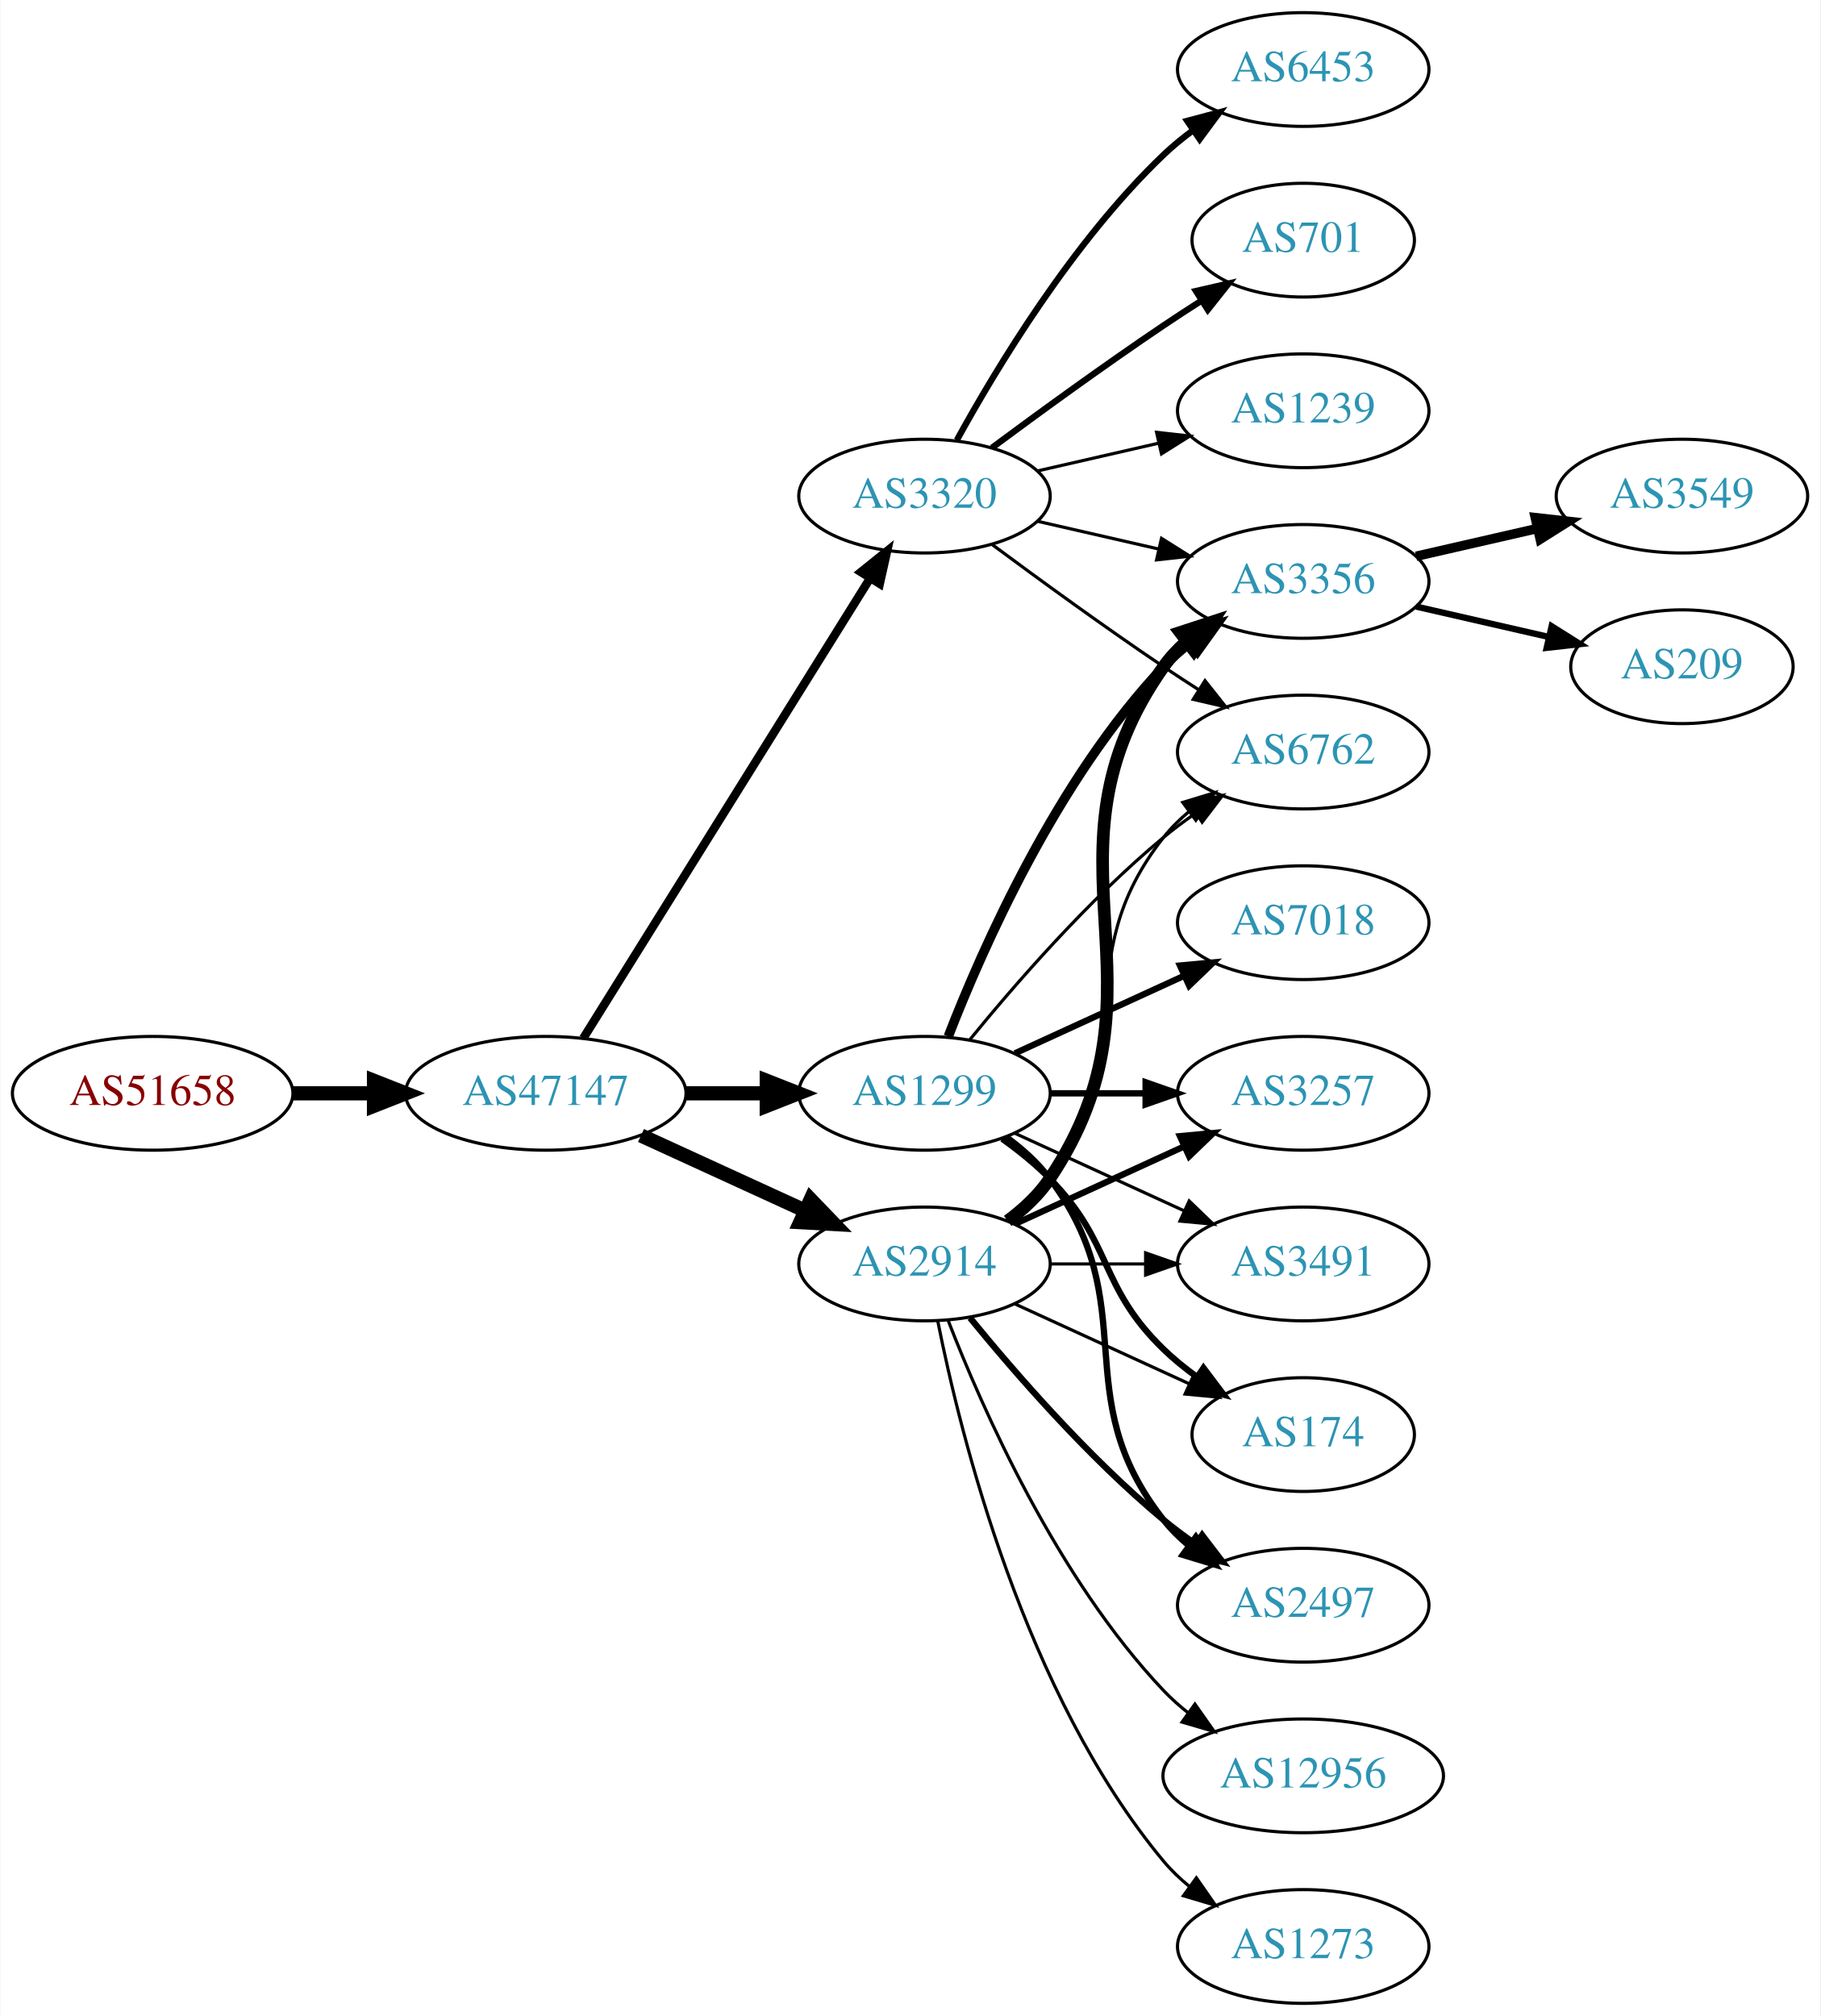
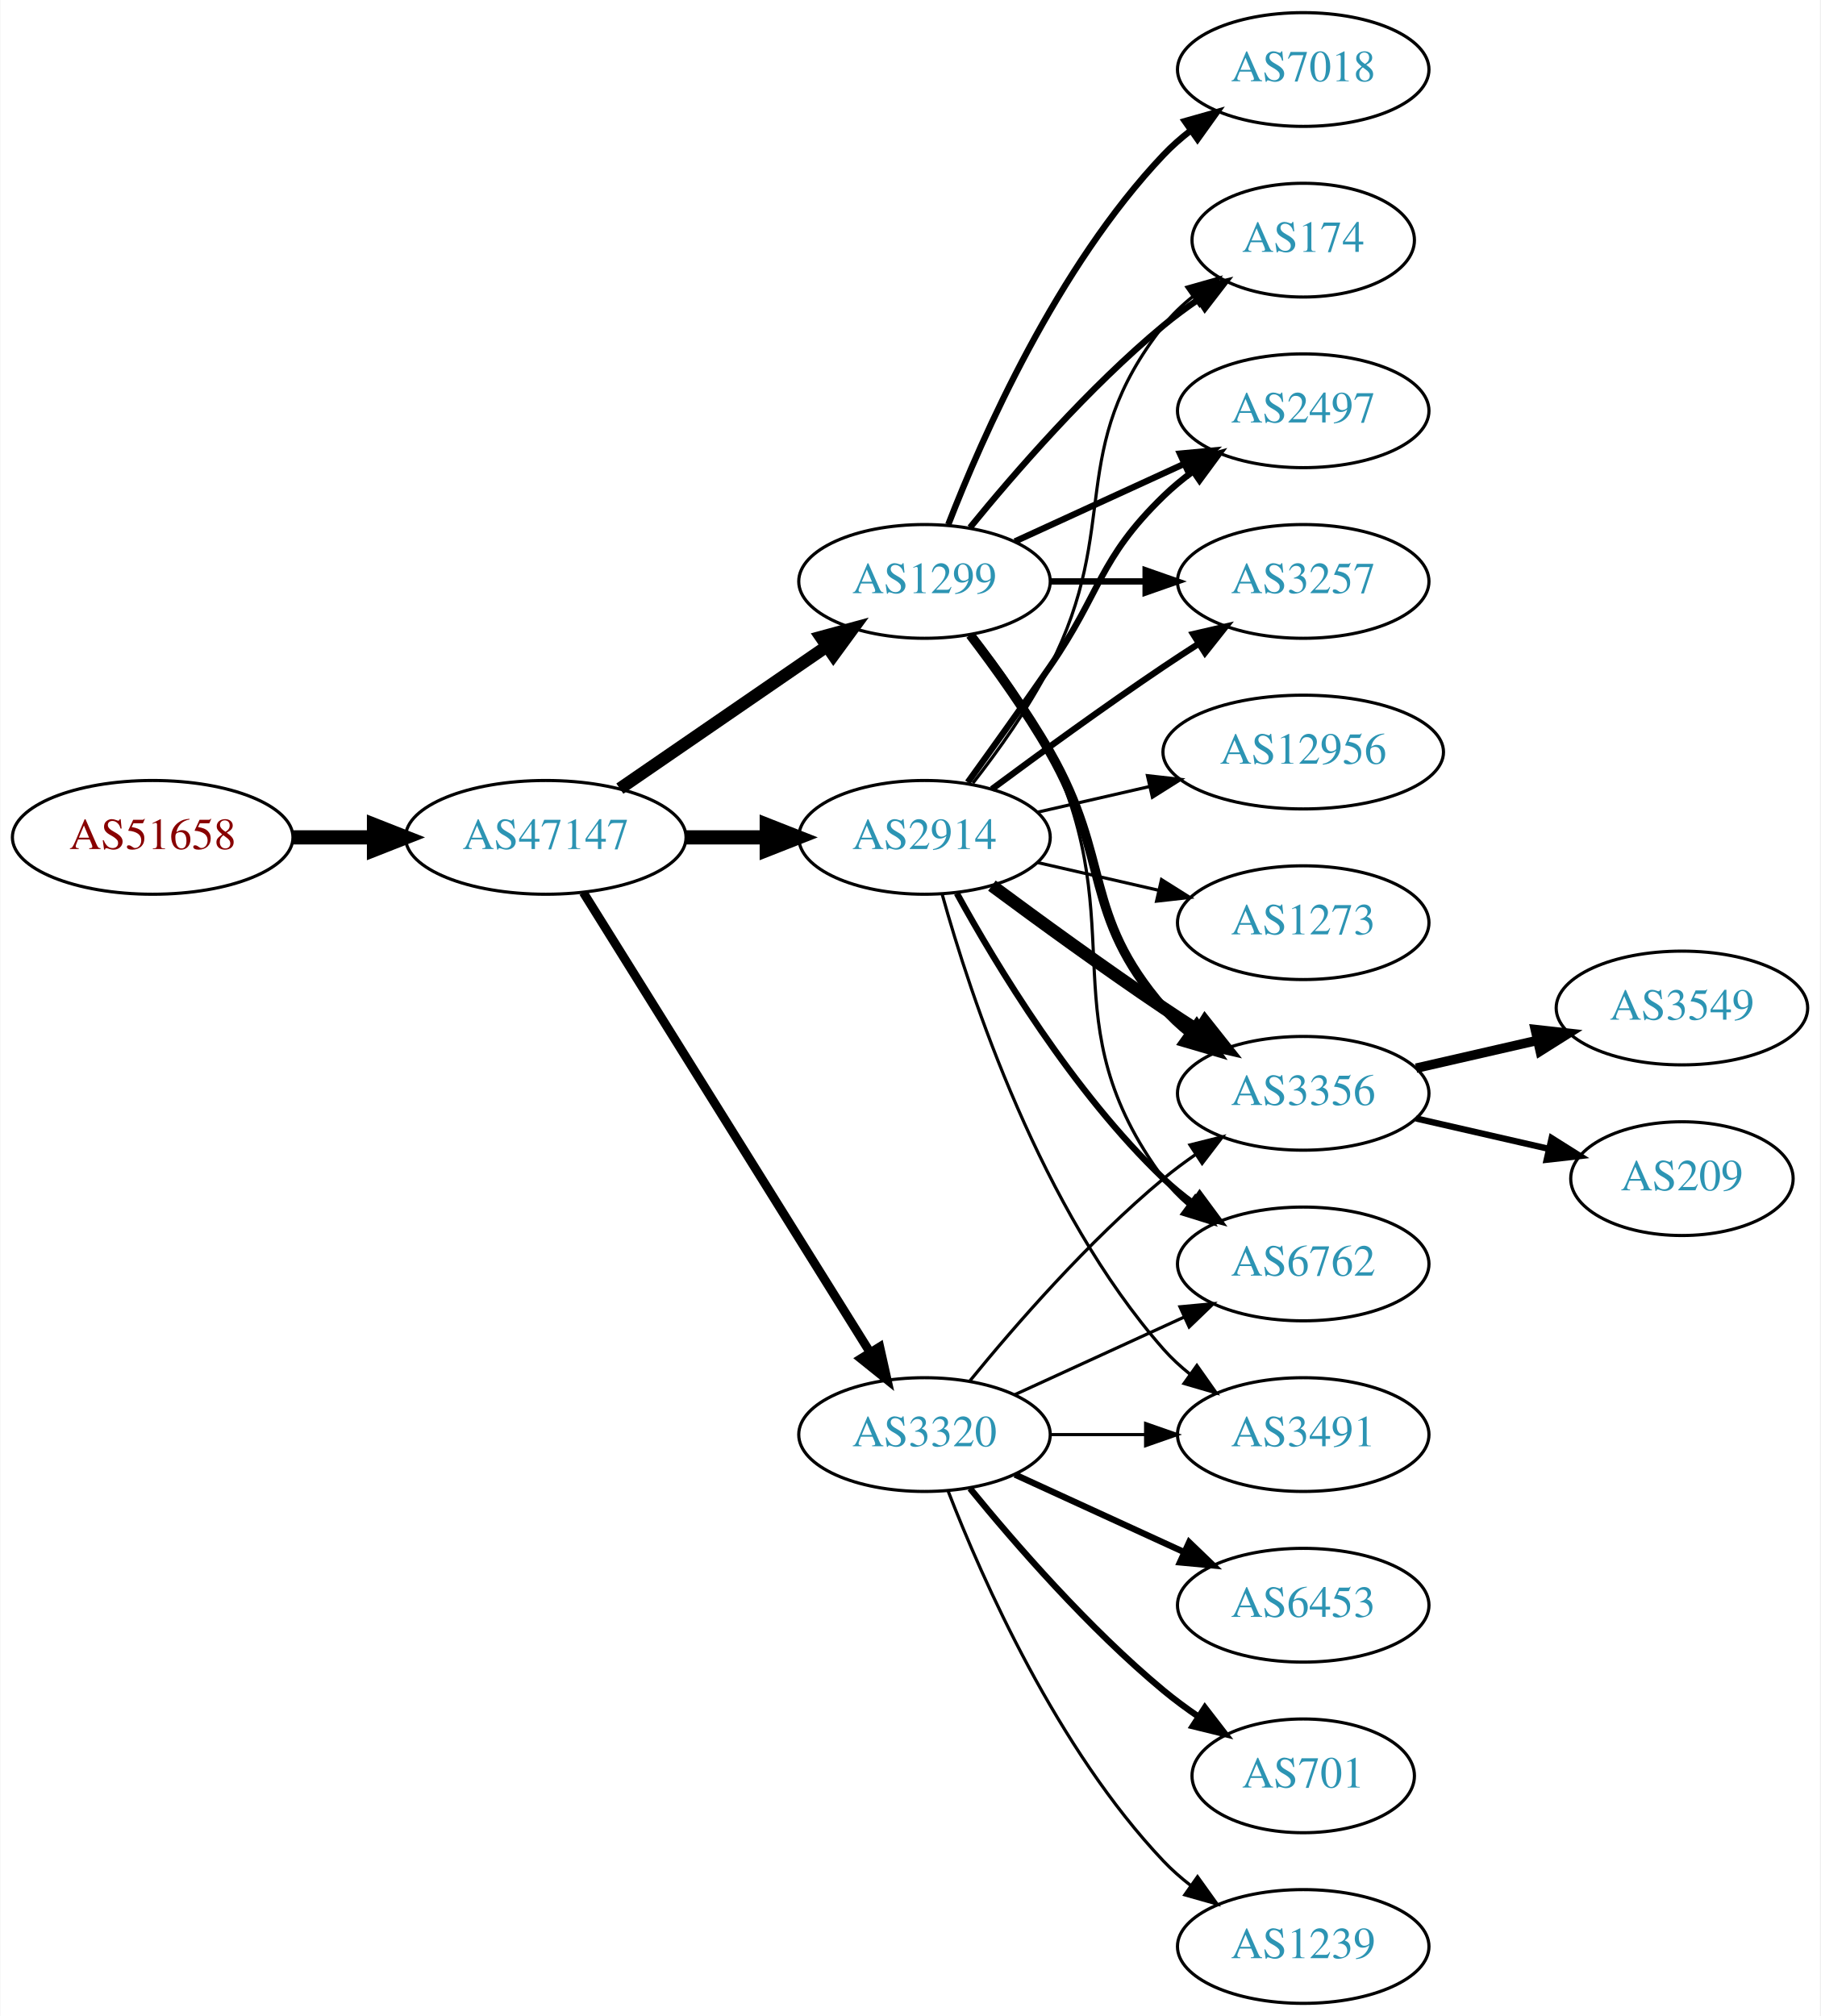
<svg xmlns="http://www.w3.org/2000/svg" xmlns:xlink="http://www.w3.org/1999/xlink" width="576pt" height="638pt" viewBox="0.00 0.00 575.76 638.00">
  <g id="graph0" class="graph" transform="scale(1 1) rotate(0) translate(4 634)">
    <polygon fill="white" stroke="none" points="-4,4 -4,-634 571.762,-634 571.762,4 -4,4" />
    <g id="node1" class="node">
      <g id="a_node1">
        <a xlink:href="/asn/51658" xlink:title="AS51658 ~ Patrick Janesch trading as Lucesem [AT]">
-           <ellipse fill="#ffffff" stroke="black" cx="44.196" cy="-288" rx="44.393" ry="18" />
-           <text text-anchor="middle" x="44.196" y="-284.3" font-family="Times,serif" font-size="14.00" fill="#880000">AS51658</text>
+           <ellipse fill="#ffffff" stroke="black" cx="44.196" cy="-369" rx="44.393" ry="18" />
+           <text text-anchor="middle" x="44.196" y="-365.3" font-family="Times,serif" font-size="14.00" fill="#880000">AS51658</text>
        </a>
      </g>
    </g>
    <g id="node2" class="node">
      <g id="a_node2">
        <a xlink:href="/asn/47147" xlink:title="AS47147 ~ ANEXIA Internetdienstleistungs GmbH [AT]">
-           <ellipse fill="#ffffff" stroke="black" cx="168.588" cy="-288" rx="44.393" ry="18" />
-           <text text-anchor="middle" x="168.588" y="-284.3" font-family="Times,serif" font-size="14.00" fill="#2c94b3">AS47147</text>
+           <ellipse fill="#ffffff" stroke="black" cx="168.588" cy="-369" rx="44.393" ry="18" />
+           <text text-anchor="middle" x="168.588" y="-365.3" font-family="Times,serif" font-size="14.00" fill="#2c94b3">AS47147</text>
        </a>
      </g>
    </g>
    <g id="edge1" class="edge">
-       <path fill="none" stroke="black" stroke-width="4.5" d="M88.692,-288C96.898,-288 105.569,-288 114.041,-288" />
-       <polygon fill="black" stroke="black" stroke-width="4.5" points="114.233,-291.938 124.233,-288 114.233,-284.063 114.233,-291.938" />
+       <path fill="none" stroke="black" stroke-width="4.5" d="M88.692,-369C96.898,-369 105.569,-369 114.041,-369" />
+       <polygon fill="black" stroke="black" stroke-width="4.5" points="114.233,-372.938 124.233,-369 114.233,-365.063 114.233,-372.938" />
    </g>
    <g id="node3" class="node">
      <g id="a_node3">
        <a xlink:href="/asn/1299" xlink:title="AS1299 ~ Telia Carrier [EU]">
-           <ellipse fill="#ffffff" stroke="black" cx="288.431" cy="-288" rx="39.794" ry="18" />
-           <text text-anchor="middle" x="288.431" y="-284.3" font-family="Times,serif" font-size="14.00" fill="#2c94b3">AS1299</text>
+           <ellipse fill="#ffffff" stroke="black" cx="288.431" cy="-450" rx="39.794" ry="18" />
+           <text text-anchor="middle" x="288.431" y="-446.3" font-family="Times,serif" font-size="14.00" fill="#2c94b3">AS1299</text>
        </a>
      </g>
    </g>
    <g id="edge2" class="edge">
-       <path fill="none" stroke="black" stroke-width="4.5" d="M212.799,-288C221.112,-288 229.875,-288 238.357,-288" />
-       <polygon fill="black" stroke="black" stroke-width="4.5" points="238.516,-291.938 248.516,-288 238.516,-284.063 238.516,-291.938" />
+       <path fill="none" stroke="black" stroke-width="3.938" d="M192.031,-384.426C210.612,-397.198 237.173,-415.455 257.553,-429.463" />
+       <polygon fill="black" stroke="black" stroke-width="3.938" points="255.643,-432.398 265.867,-435.178 259.609,-426.629 255.643,-432.398" />
    </g>
    <g id="node4" class="node">
      <g id="a_node4">
        <a xlink:href="/asn/2914" xlink:title="AS2914 ~ NTT America, Inc. [US]">
-           <ellipse fill="#ffffff" stroke="black" cx="288.431" cy="-234" rx="39.794" ry="18" />
-           <text text-anchor="middle" x="288.431" y="-230.3" font-family="Times,serif" font-size="14.00" fill="#2c94b3">AS2914</text>
+           <ellipse fill="#ffffff" stroke="black" cx="288.431" cy="-369" rx="39.794" ry="18" />
+           <text text-anchor="middle" x="288.431" y="-365.3" font-family="Times,serif" font-size="14.00" fill="#2c94b3">AS2914</text>
        </a>
      </g>
    </g>
    <g id="edge3" class="edge">
-       <path fill="none" stroke="black" stroke-width="4.5" d="M198.718,-274.652C214.329,-267.498 233.727,-258.609 250.399,-250.97" />
-       <polygon fill="black" stroke="black" stroke-width="4.5" points="252.4,-254.384 259.851,-246.638 249.119,-247.225 252.4,-254.384" />
+       <path fill="none" stroke="black" stroke-width="4.5" d="M212.799,-369C221.112,-369 229.875,-369 238.357,-369" />
+       <polygon fill="black" stroke="black" stroke-width="4.5" points="238.516,-372.938 248.516,-369 238.516,-365.063 238.516,-372.938" />
    </g>
    <g id="node5" class="node">
      <g id="a_node5">
        <a xlink:href="/asn/3320" xlink:title="AS3320 ~ DTAG [DE]">
-           <ellipse fill="#ffffff" stroke="black" cx="288.431" cy="-477" rx="39.794" ry="18" />
-           <text text-anchor="middle" x="288.431" y="-473.3" font-family="Times,serif" font-size="14.00" fill="#2c94b3">AS3320</text>
+           <ellipse fill="#ffffff" stroke="black" cx="288.431" cy="-180" rx="39.794" ry="18" />
+           <text text-anchor="middle" x="288.431" y="-176.3" font-family="Times,serif" font-size="14.00" fill="#2c94b3">AS3320</text>
        </a>
      </g>
    </g>
    <g id="edge4" class="edge">
-       <path fill="none" stroke="black" stroke-width="2.7" d="M180.463,-305.442C201.247,-338.775 246.707,-411.686 271.136,-450.866" />
-       <polygon fill="black" stroke="black" stroke-width="2.7" points="268.321,-452.966 276.582,-459.6 274.261,-449.263 268.321,-452.966" />
+       <path fill="none" stroke="black" stroke-width="2.812" d="M180.463,-351.558C201.247,-318.225 246.707,-245.314 271.136,-206.134" />
+       <polygon fill="black" stroke="black" stroke-width="2.812" points="274.261,-207.737 276.582,-197.4 268.321,-204.034 274.261,-207.737" />
    </g>
    <g id="node6" class="node">
      <g id="a_node6">
        <a xlink:href="/asn/3356" xlink:title="AS3356 ~ Level 3 Parent, LLC [US]">
-           <ellipse fill="#ffffff" stroke="black" cx="408.273" cy="-450" rx="39.794" ry="18" />
-           <text text-anchor="middle" x="408.273" y="-446.3" font-family="Times,serif" font-size="14.00" fill="#2c94b3">AS3356</text>
-         </a>
-       </g>
-     </g>
-     <g id="edge5" class="edge">
-       <path fill="none" stroke="black" stroke-width="3" d="M295.954,-305.994C306.704,-333.728 330.362,-387.429 364.077,-423 366.663,-425.728 369.581,-428.294 372.649,-430.677" />
-       <polygon fill="black" stroke="black" stroke-width="3" points="370.803,-433.658 380.997,-436.543 374.827,-427.93 370.803,-433.658" />
-     </g>
-     <g id="node7" class="node">
-       <g id="a_node7">
-         <a xlink:href="/asn/6762" xlink:title="AS6762 ~ TELECOM ITALIA SPARKLE S.p.A. [IT]">
-           <ellipse fill="#ffffff" stroke="black" cx="408.273" cy="-396" rx="39.794" ry="18" />
-           <text text-anchor="middle" x="408.273" y="-392.3" font-family="Times,serif" font-size="14.00" fill="#2c94b3">AS6762</text>
-         </a>
-       </g>
-     </g>
-     <g id="edge6" class="edge">
-       <path fill="none" stroke="black" d="M302.85,-305.065C316.964,-322.375 340.379,-349.345 364.077,-369 367.294,-371.668 370.794,-374.27 374.365,-376.741" />
-       <polygon fill="black" stroke="black" points="372.442,-379.666 382.721,-382.236 376.288,-373.817 372.442,-379.666" />
+           <ellipse fill="#ffffff" stroke="black" cx="408.273" cy="-288" rx="39.794" ry="18" />
+           <text text-anchor="middle" x="408.273" y="-284.3" font-family="Times,serif" font-size="14.00" fill="#2c94b3">AS3356</text>
+         </a>
+       </g>
+     </g>
+     <g id="edge15" class="edge">
+       <path fill="none" stroke="black" stroke-width="3" d="M302.892,-433.087C310.785,-422.73 320.634,-409.008 328.077,-396 347.642,-361.806 338.243,-344.742 364.077,-315 366.542,-312.162 369.379,-309.523 372.397,-307.094" />
+       <polygon fill="black" stroke="black" stroke-width="3" points="374.583,-309.833 380.675,-301.164 370.507,-304.142 374.583,-309.833" />
    </g>
    <g id="node8" class="node">
      <g id="a_node8">
        <a xlink:href="/asn/174" xlink:title="AS174 ~ Cogent Communications [US]">
-           <ellipse fill="#ffffff" stroke="black" cx="408.273" cy="-180" rx="35.194" ry="18" />
-           <text text-anchor="middle" x="408.273" y="-176.3" font-family="Times,serif" font-size="14.00" fill="#2c94b3">AS174</text>
-         </a>
-       </g>
-     </g>
-     <g id="edge7" class="edge">
-       <path fill="none" stroke="black" stroke-width="2" d="M313.025,-273.611C318.281,-269.852 323.613,-265.563 328.077,-261 348.25,-240.383 343.384,-227.094 364.077,-207 367.305,-203.866 370.956,-200.911 374.734,-198.188" />
-       <polygon fill="black" stroke="black" stroke-width="2" points="376.713,-201.075 383.094,-192.617 372.832,-195.25 376.713,-201.075" />
+           <ellipse fill="#ffffff" stroke="black" cx="408.273" cy="-558" rx="35.194" ry="18" />
+           <text text-anchor="middle" x="408.273" y="-554.3" font-family="Times,serif" font-size="14.00" fill="#2c94b3">AS174</text>
+         </a>
+       </g>
+     </g>
+     <g id="edge19" class="edge">
+       <path fill="none" stroke="black" stroke-width="2" d="M302.85,-467.065C316.964,-484.375 340.379,-511.345 364.077,-531 367.54,-533.872 371.333,-536.669 375.187,-539.308" />
+       <polygon fill="black" stroke="black" stroke-width="2" points="373.33,-542.275 383.62,-544.797 377.149,-536.408 373.33,-542.275" />
    </g>
    <g id="node9" class="node">
      <g id="a_node9">
        <a xlink:href="/asn/2497" xlink:title="AS2497 ~ Internet Initiative Japan Inc. [JP]">
-           <ellipse fill="#ffffff" stroke="black" cx="408.273" cy="-126" rx="39.794" ry="18" />
-           <text text-anchor="middle" x="408.273" y="-122.3" font-family="Times,serif" font-size="14.00" fill="#2c94b3">AS2497</text>
-         </a>
-       </g>
-     </g>
-     <g id="edge8" class="edge">
-       <path fill="none" stroke="black" stroke-width="2" d="M314.362,-274.118C319.438,-270.389 324.356,-265.984 328.077,-261 358.349,-220.458 332.779,-192.754 364.077,-153 366.402,-150.047 369.146,-147.33 372.105,-144.853" />
-       <polygon fill="black" stroke="black" stroke-width="2" points="374.298,-147.585 380.302,-138.855 370.165,-141.936 374.298,-147.585" />
+           <ellipse fill="#ffffff" stroke="black" cx="408.273" cy="-504" rx="39.794" ry="18" />
+           <text text-anchor="middle" x="408.273" y="-500.3" font-family="Times,serif" font-size="14.00" fill="#2c94b3">AS2497</text>
+         </a>
+       </g>
+     </g>
+     <g id="edge20" class="edge">
+       <path fill="none" stroke="black" stroke-width="2" d="M317.06,-462.661C333.017,-469.973 353.287,-479.261 370.57,-487.181" />
+       <polygon fill="black" stroke="black" stroke-width="2" points="369.269,-490.435 379.818,-491.419 372.185,-484.071 369.269,-490.435" />
    </g>
    <g id="node10" class="node">
      <g id="a_node10">
-         <a xlink:href="/asn/7018" xlink:title="AS7018 ~ AT&amp;T Services, Inc. [US]">
-           <ellipse fill="#ffffff" stroke="black" cx="408.273" cy="-342" rx="39.794" ry="18" />
-           <text text-anchor="middle" x="408.273" y="-338.3" font-family="Times,serif" font-size="14.00" fill="#2c94b3">AS7018</text>
-         </a>
-       </g>
-     </g>
-     <g id="edge9" class="edge">
-       <path fill="none" stroke="black" stroke-width="2" d="M317.06,-300.661C333.017,-307.973 353.287,-317.261 370.57,-325.181" />
-       <polygon fill="black" stroke="black" stroke-width="2" points="369.269,-328.435 379.818,-329.419 372.185,-322.071 369.269,-328.435" />
+         <a xlink:href="/asn/6762" xlink:title="AS6762 ~ TELECOM ITALIA SPARKLE S.p.A. [IT]">
+           <ellipse fill="#ffffff" stroke="black" cx="408.273" cy="-234" rx="39.794" ry="18" />
+           <text text-anchor="middle" x="408.273" y="-230.3" font-family="Times,serif" font-size="14.00" fill="#2c94b3">AS6762</text>
+         </a>
+       </g>
+     </g>
+     <g id="edge16" class="edge">
+       <path fill="none" stroke="black" d="M304.031,-433.009C312.118,-422.845 321.78,-409.345 328.077,-396 354.576,-339.841 327.174,-310.941 364.077,-261 366.311,-257.977 368.994,-255.214 371.914,-252.707" />
+       <polygon fill="black" stroke="black" points="374.109,-255.437 380.058,-246.669 369.94,-249.814 374.109,-255.437" />
    </g>
    <g id="node11" class="node">
      <g id="a_node11">
        <a xlink:href="/asn/3257" xlink:title="AS3257 ~ GTT [DE]">
-           <ellipse fill="#ffffff" stroke="black" cx="408.273" cy="-288" rx="39.794" ry="18" />
-           <text text-anchor="middle" x="408.273" y="-284.3" font-family="Times,serif" font-size="14.00" fill="#2c94b3">AS3257</text>
-         </a>
-       </g>
+           <ellipse fill="#ffffff" stroke="black" cx="408.273" cy="-450" rx="39.794" ry="18" />
+           <text text-anchor="middle" x="408.273" y="-446.3" font-family="Times,serif" font-size="14.00" fill="#2c94b3">AS3257</text>
+         </a>
+       </g>
+     </g>
+     <g id="edge17" class="edge">
+       <path fill="none" stroke="black" stroke-width="2" d="M328.343,-450C337.897,-450 348.246,-450 358.209,-450" />
+       <polygon fill="black" stroke="black" stroke-width="2" points="358.402,-453.5 368.402,-450 358.402,-446.5 358.402,-453.5" />
+     </g>
+     <g id="node16" class="node">
+       <g id="a_node16">
+         <a xlink:href="/asn/7018" xlink:title="AS7018 ~ AT&amp;T Services, Inc. [US]">
+           <ellipse fill="#ffffff" stroke="black" cx="408.273" cy="-612" rx="39.794" ry="18" />
+           <text text-anchor="middle" x="408.273" y="-608.3" font-family="Times,serif" font-size="14.00" fill="#2c94b3">AS7018</text>
+         </a>
+       </g>
+     </g>
+     <g id="edge18" class="edge">
+       <path fill="none" stroke="black" stroke-width="2" d="M295.954,-467.994C306.704,-495.728 330.362,-549.429 364.077,-585 366.663,-587.728 369.581,-590.294 372.649,-592.677" />
+       <polygon fill="black" stroke="black" stroke-width="2" points="370.803,-595.658 380.997,-598.543 374.827,-589.93 370.803,-595.658" />
+     </g>
+     <g id="edge5" class="edge">
+       <path fill="none" stroke="black" stroke-width="4" d="M309.761,-353.723C324.623,-342.696 345.368,-327.593 364.077,-315 367.626,-312.611 371.377,-310.161 375.125,-307.758" />
+       <polygon fill="black" stroke="black" stroke-width="4" points="377.193,-310.591 383.774,-302.288 373.451,-304.675 377.193,-310.591" />
+     </g>
+     <g id="node7" class="node">
+       <g id="a_node7">
+         <a xlink:href="/asn/3491" xlink:title="AS3491 ~ PCCW Global, Inc. [US]">
+           <ellipse fill="#ffffff" stroke="black" cx="408.273" cy="-180" rx="39.794" ry="18" />
+           <text text-anchor="middle" x="408.273" y="-176.3" font-family="Times,serif" font-size="14.00" fill="#2c94b3">AS3491</text>
+         </a>
+       </g>
+     </g>
+     <g id="edge6" class="edge">
+       <path fill="none" stroke="black" d="M294.004,-351.054C302.909,-319.005 325.194,-251.158 364.077,-207 366.561,-204.179 369.411,-201.551 372.437,-199.129" />
+       <polygon fill="black" stroke="black" points="374.622,-201.869 380.726,-193.209 370.554,-196.172 374.622,-201.869" />
+     </g>
+     <g id="edge7" class="edge">
+       <path fill="none" stroke="black" d="M303.727,-386.14C311.713,-396.353 321.375,-409.853 328.077,-423 351.058,-468.077 332.779,-491.246 364.077,-531 366.724,-534.361 369.912,-537.417 373.344,-540.161" />
+       <polygon fill="black" stroke="black" points="371.457,-543.113 381.651,-546 375.482,-537.386 371.457,-543.113" />
+     </g>
+     <g id="edge8" class="edge">
+       <path fill="none" stroke="black" stroke-width="2" d="M302.11,-386.406C309.725,-396.937 319.558,-410.67 328.077,-423 344.473,-446.731 343.384,-456.906 364.077,-477 366.922,-479.763 370.096,-482.386 373.396,-484.834" />
+       <polygon fill="black" stroke="black" stroke-width="2" points="371.513,-487.786 381.744,-490.538 375.462,-482.006 371.513,-487.786" />
+     </g>
+     <g id="edge9" class="edge">
+       <path fill="none" stroke="black" stroke-width="2" d="M298.672,-351.287C311.218,-328.439 335.394,-288.389 364.077,-261 366.946,-258.261 370.134,-255.653 373.443,-253.215" />
+       <polygon fill="black" stroke="black" stroke-width="2" points="375.507,-256.044 381.803,-247.523 371.567,-250.258 375.507,-256.044" />
    </g>
    <g id="edge10" class="edge">
-       <path fill="none" stroke="black" stroke-width="2" d="M328.343,-288C337.897,-288 348.246,-288 358.209,-288" />
-       <polygon fill="black" stroke="black" stroke-width="2" points="358.402,-291.5 368.402,-288 358.402,-284.5 358.402,-291.5" />
+       <path fill="none" stroke="black" stroke-width="2" d="M309.761,-384.277C324.623,-395.304 345.368,-410.407 364.077,-423 367.626,-425.389 371.377,-427.839 375.125,-430.242" />
+       <polygon fill="black" stroke="black" stroke-width="2" points="373.451,-433.325 383.774,-435.712 377.193,-427.409 373.451,-433.325" />
    </g>
    <g id="node12" class="node">
      <g id="a_node12">
-         <a xlink:href="/asn/3491" xlink:title="AS3491 ~ PCCW Global, Inc. [US]">
-           <ellipse fill="#ffffff" stroke="black" cx="408.273" cy="-234" rx="39.794" ry="18" />
-           <text text-anchor="middle" x="408.273" y="-230.3" font-family="Times,serif" font-size="14.00" fill="#2c94b3">AS3491</text>
+         <a xlink:href="/asn/12956" xlink:title="AS12956 ~ TELXIUS [ES]">
+           <ellipse fill="#ffffff" stroke="black" cx="408.273" cy="-396" rx="44.393" ry="18" />
+           <text text-anchor="middle" x="408.273" y="-392.3" font-family="Times,serif" font-size="14.00" fill="#2c94b3">AS12956</text>
        </a>
      </g>
    </g>
    <g id="edge11" class="edge">
-       <path fill="none" stroke="black" d="M317.06,-275.339C333.017,-268.027 353.287,-258.739 370.57,-250.819" />
-       <polygon fill="black" stroke="black" points="372.185,-253.929 379.818,-246.581 369.269,-247.565 372.185,-253.929" />
-     </g>
-     <g id="edge13" class="edge">
-       <path fill="none" stroke="black" stroke-width="4" d="M314.75,-247.607C319.806,-251.351 324.617,-255.831 328.077,-261 369.102,-322.294 321.498,-362.775 364.077,-423 366.068,-425.816 368.455,-428.401 371.071,-430.76" />
-       <polygon fill="black" stroke="black" stroke-width="4" points="369.371,-433.865 379.44,-437.162 373.624,-428.306 369.371,-433.865" />
-     </g>
-     <g id="edge15" class="edge">
-       <path fill="none" stroke="black" d="M314.362,-247.882C319.438,-251.611 324.356,-256.016 328.077,-261 358.349,-301.542 332.779,-329.246 364.077,-369 366.402,-371.953 369.146,-374.67 372.105,-377.147" />
-       <polygon fill="black" stroke="black" points="370.165,-380.064 380.302,-383.145 374.298,-374.415 370.165,-380.064" />
-     </g>
-     <g id="edge12" class="edge">
-       <path fill="none" stroke="black" d="M317.06,-221.339C333.476,-213.817 354.457,-204.202 372.054,-196.139" />
-       <polygon fill="black" stroke="black" points="373.799,-199.189 381.432,-191.842 370.883,-192.826 373.799,-199.189" />
-     </g>
-     <g id="edge14" class="edge">
-       <path fill="none" stroke="black" stroke-width="2" d="M302.85,-216.935C316.964,-199.625 340.379,-172.655 364.077,-153 367.294,-150.332 370.794,-147.73 374.365,-145.259" />
-       <polygon fill="black" stroke="black" stroke-width="2" points="376.288,-148.183 382.721,-139.764 372.442,-142.334 376.288,-148.183" />
-     </g>
-     <g id="edge17" class="edge">
-       <path fill="none" stroke="black" stroke-width="2" d="M317.06,-246.661C333.017,-253.973 353.287,-263.261 370.57,-271.181" />
-       <polygon fill="black" stroke="black" stroke-width="2" points="369.269,-274.435 379.818,-275.419 372.185,-268.071 369.269,-274.435" />
-     </g>
-     <g id="edge16" class="edge">
-       <path fill="none" stroke="black" d="M328.343,-234C337.897,-234 348.246,-234 358.209,-234" />
-       <polygon fill="black" stroke="black" points="358.402,-237.5 368.402,-234 358.402,-230.5 358.402,-237.5" />
+       <path fill="none" stroke="black" d="M324.15,-376.955C335.289,-379.507 347.824,-382.379 359.717,-385.104" />
+       <polygon fill="black" stroke="black" points="358.982,-388.526 369.511,-387.348 360.545,-381.703 358.982,-388.526" />
    </g>
    <g id="node13" class="node">
      <g id="a_node13">
-         <a xlink:href="/asn/12956" xlink:title="AS12956 ~ TELXIUS [ES]">
-           <ellipse fill="#ffffff" stroke="black" cx="408.273" cy="-72" rx="44.393" ry="18" />
-           <text text-anchor="middle" x="408.273" y="-68.3" font-family="Times,serif" font-size="14.00" fill="#2c94b3">AS12956</text>
-         </a>
-       </g>
-     </g>
-     <g id="edge18" class="edge">
-       <path fill="none" stroke="black" d="M295.954,-216.006C306.704,-188.272 330.362,-134.571 364.077,-99 366.461,-96.485 369.128,-94.107 371.934,-91.883" />
-       <polygon fill="black" stroke="black" points="374.003,-94.707 380.096,-86.039 369.928,-89.015 374.003,-94.707" />
+         <a xlink:href="/asn/1273" xlink:title="AS1273 ~ Vodafone Group PLC [EU]">
+           <ellipse fill="#ffffff" stroke="black" cx="408.273" cy="-342" rx="39.794" ry="18" />
+           <text text-anchor="middle" x="408.273" y="-338.3" font-family="Times,serif" font-size="14.00" fill="#2c94b3">AS1273</text>
+         </a>
+       </g>
+     </g>
+     <g id="edge12" class="edge">
+       <path fill="none" stroke="black" d="M324.15,-361.045C336.15,-358.296 349.771,-355.175 362.463,-352.267" />
+       <polygon fill="black" stroke="black" points="363.429,-355.636 372.395,-349.991 361.866,-348.813 363.429,-355.636" />
+     </g>
+     <g id="edge25" class="edge">
+       <path fill="none" stroke="black" d="M302.85,-197.065C316.964,-214.375 340.379,-241.345 364.077,-261 367.294,-263.668 370.794,-266.27 374.365,-268.741" />
+       <polygon fill="black" stroke="black" points="372.442,-271.666 382.721,-274.236 376.288,-265.817 372.442,-271.666" />
+     </g>
+     <g id="edge26" class="edge">
+       <path fill="none" stroke="black" d="M328.343,-180C337.897,-180 348.246,-180 358.209,-180" />
+       <polygon fill="black" stroke="black" points="358.402,-183.5 368.402,-180 358.402,-176.5 358.402,-183.5" />
+     </g>
+     <g id="edge22" class="edge">
+       <path fill="none" stroke="black" d="M317.06,-192.661C333.017,-199.973 353.287,-209.261 370.57,-217.181" />
+       <polygon fill="black" stroke="black" points="369.269,-220.435 379.818,-221.419 372.185,-214.071 369.269,-220.435" />
+     </g>
+     <g id="node17" class="node">
+       <g id="a_node17">
+         <a xlink:href="/asn/6453" xlink:title="AS6453 ~ TATA COMMUNICATIONS (AMERICA) INC [US]">
+           <ellipse fill="#ffffff" stroke="black" cx="408.273" cy="-126" rx="39.794" ry="18" />
+           <text text-anchor="middle" x="408.273" y="-122.3" font-family="Times,serif" font-size="14.00" fill="#2c94b3">AS6453</text>
+         </a>
+       </g>
+     </g>
+     <g id="edge21" class="edge">
+       <path fill="none" stroke="black" stroke-width="2" d="M317.06,-167.339C333.017,-160.027 353.287,-150.739 370.57,-142.819" />
+       <polygon fill="black" stroke="black" stroke-width="2" points="372.185,-145.929 379.818,-138.581 369.269,-139.565 372.185,-145.929" />
+     </g>
+     <g id="node18" class="node">
+       <g id="a_node18">
+         <a xlink:href="/asn/701" xlink:title="AS701 ~ UUNET [US]">
+           <ellipse fill="#ffffff" stroke="black" cx="408.273" cy="-72" rx="35.194" ry="18" />
+           <text text-anchor="middle" x="408.273" y="-68.3" font-family="Times,serif" font-size="14.00" fill="#2c94b3">AS701</text>
+         </a>
+       </g>
+     </g>
+     <g id="edge23" class="edge">
+       <path fill="none" stroke="black" stroke-width="2" d="M302.85,-162.935C316.964,-145.625 340.379,-118.655 364.077,-99 367.54,-96.128 371.333,-93.331 375.187,-90.692" />
+       <polygon fill="black" stroke="black" stroke-width="2" points="377.149,-93.592 383.62,-85.203 373.33,-87.725 377.149,-93.592" />
+     </g>
+     <g id="node19" class="node">
+       <g id="a_node19">
+         <a xlink:href="/asn/1239" xlink:title="AS1239 ~ Sprint [US]">
+           <ellipse fill="#ffffff" stroke="black" cx="408.273" cy="-18" rx="39.794" ry="18" />
+           <text text-anchor="middle" x="408.273" y="-14.3" font-family="Times,serif" font-size="14.00" fill="#2c94b3">AS1239</text>
+         </a>
+       </g>
+     </g>
+     <g id="edge24" class="edge">
+       <path fill="none" stroke="black" d="M295.954,-162.006C306.704,-134.272 330.362,-80.571 364.077,-45 366.663,-42.272 369.581,-39.706 372.649,-37.323" />
+       <polygon fill="black" stroke="black" points="374.827,-40.069 380.997,-31.457 370.803,-34.342 374.827,-40.069" />
    </g>
    <g id="node14" class="node">
      <g id="a_node14">
-         <a xlink:href="/asn/1273" xlink:title="AS1273 ~ Vodafone Group PLC [EU]">
-           <ellipse fill="#ffffff" stroke="black" cx="408.273" cy="-18" rx="39.794" ry="18" />
-           <text text-anchor="middle" x="408.273" y="-14.3" font-family="Times,serif" font-size="14.00" fill="#2c94b3">AS1273</text>
-         </a>
-       </g>
-     </g>
-     <g id="edge19" class="edge">
-       <path fill="none" stroke="black" d="M292.629,-215.927C299.793,-179.859 320.067,-97.875 364.077,-45 366.482,-42.111 369.278,-39.437 372.271,-36.987" />
-       <polygon fill="black" stroke="black" points="374.461,-39.722 380.514,-31.027 370.359,-34.05 374.461,-39.722" />
-     </g>
-     <g id="edge24" class="edge">
-       <path fill="none" stroke="black" d="M324.15,-469.045C336.15,-466.296 349.771,-463.175 362.463,-460.267" />
-       <polygon fill="black" stroke="black" points="363.429,-463.636 372.395,-457.991 361.866,-456.813 363.429,-463.636" />
-     </g>
-     <g id="edge23" class="edge">
-       <path fill="none" stroke="black" d="M309.761,-461.723C324.623,-450.696 345.368,-435.593 364.077,-423 367.626,-420.611 371.377,-418.161 375.125,-415.758" />
-       <polygon fill="black" stroke="black" points="377.193,-418.591 383.774,-410.288 373.451,-412.675 377.193,-418.591" />
+         <a xlink:href="/asn/3549" xlink:title="AS3549 ~ Level 3 Parent, LLC [US]">
+           <ellipse fill="#ffffff" stroke="black" cx="528.116" cy="-315" rx="39.794" ry="18" />
+           <text text-anchor="middle" x="528.116" y="-311.3" font-family="Times,serif" font-size="14.00" fill="#2c94b3">AS3549</text>
+         </a>
+       </g>
+     </g>
+     <g id="edge13" class="edge">
+       <path fill="none" stroke="black" stroke-width="3" d="M443.993,-295.955C455.993,-298.704 469.613,-301.825 482.306,-304.733" />
+       <polygon fill="black" stroke="black" stroke-width="3" points="481.708,-308.187 492.238,-307.009 483.272,-301.364 481.708,-308.187" />
    </g>
    <g id="node15" class="node">
      <g id="a_node15">
-         <a xlink:href="/asn/6453" xlink:title="AS6453 ~ TATA COMMUNICATIONS (AMERICA) INC [US]">
-           <ellipse fill="#ffffff" stroke="black" cx="408.273" cy="-612" rx="39.794" ry="18" />
-           <text text-anchor="middle" x="408.273" y="-608.3" font-family="Times,serif" font-size="14.00" fill="#2c94b3">AS6453</text>
-         </a>
-       </g>
-     </g>
-     <g id="edge20" class="edge">
-       <path fill="none" stroke="black" stroke-width="2" d="M298.672,-494.713C311.218,-517.561 335.394,-557.611 364.077,-585 366.946,-587.739 370.134,-590.347 373.443,-592.785" />
-       <polygon fill="black" stroke="black" stroke-width="2" points="371.567,-595.742 381.803,-598.477 375.507,-589.956 371.567,-595.742" />
-     </g>
-     <g id="node16" class="node">
-       <g id="a_node16">
-         <a xlink:href="/asn/701" xlink:title="AS701 ~ UUNET [US]">
-           <ellipse fill="#ffffff" stroke="black" cx="408.273" cy="-558" rx="35.194" ry="18" />
-           <text text-anchor="middle" x="408.273" y="-554.3" font-family="Times,serif" font-size="14.00" fill="#2c94b3">AS701</text>
-         </a>
-       </g>
-     </g>
-     <g id="edge21" class="edge">
-       <path fill="none" stroke="black" stroke-width="2" d="M309.761,-492.277C324.623,-503.304 345.368,-518.407 364.077,-531 367.895,-533.569 371.945,-536.21 375.975,-538.786" />
-       <polygon fill="black" stroke="black" stroke-width="2" points="374.344,-541.895 384.669,-544.271 378.079,-535.975 374.344,-541.895" />
-     </g>
-     <g id="node17" class="node">
-       <g id="a_node17">
-         <a xlink:href="/asn/1239" xlink:title="AS1239 ~ Sprint [US]">
-           <ellipse fill="#ffffff" stroke="black" cx="408.273" cy="-504" rx="39.794" ry="18" />
-           <text text-anchor="middle" x="408.273" y="-500.3" font-family="Times,serif" font-size="14.00" fill="#2c94b3">AS1239</text>
-         </a>
-       </g>
-     </g>
-     <g id="edge22" class="edge">
-       <path fill="none" stroke="black" d="M324.15,-484.955C336.15,-487.704 349.771,-490.825 362.463,-493.733" />
-       <polygon fill="black" stroke="black" points="361.866,-497.187 372.395,-496.009 363.429,-490.364 361.866,-497.187" />
-     </g>
-     <g id="node18" class="node">
-       <g id="a_node18">
-         <a xlink:href="/asn/3549" xlink:title="AS3549 ~ Level 3 Parent, LLC [US]">
-           <ellipse fill="#ffffff" stroke="black" cx="528.116" cy="-477" rx="39.794" ry="18" />
-           <text text-anchor="middle" x="528.116" y="-473.3" font-family="Times,serif" font-size="14.00" fill="#2c94b3">AS3549</text>
-         </a>
-       </g>
-     </g>
-     <g id="edge25" class="edge">
-       <path fill="none" stroke="black" stroke-width="3" d="M443.993,-457.955C455.993,-460.704 469.613,-463.825 482.306,-466.733" />
-       <polygon fill="black" stroke="black" stroke-width="3" points="481.708,-470.187 492.238,-469.009 483.272,-463.364 481.708,-470.187" />
-     </g>
-     <g id="node19" class="node">
-       <g id="a_node19">
        <a xlink:href="/asn/209" xlink:title="AS209 ~ CenturyLink Communications, LLC [US]">
-           <ellipse fill="#ffffff" stroke="black" cx="528.116" cy="-423" rx="35.194" ry="18" />
-           <text text-anchor="middle" x="528.116" y="-419.3" font-family="Times,serif" font-size="14.00" fill="#2c94b3">AS209</text>
-         </a>
-       </g>
-     </g>
-     <g id="edge26" class="edge">
-       <path fill="none" stroke="black" stroke-width="2" d="M443.993,-442.045C457.085,-439.045 472.107,-435.604 485.748,-432.478" />
-       <polygon fill="black" stroke="black" stroke-width="2" points="486.89,-435.807 495.855,-430.162 485.326,-428.984 486.89,-435.807" />
+           <ellipse fill="#ffffff" stroke="black" cx="528.116" cy="-261" rx="35.194" ry="18" />
+           <text text-anchor="middle" x="528.116" y="-257.3" font-family="Times,serif" font-size="14.00" fill="#2c94b3">AS209</text>
+         </a>
+       </g>
+     </g>
+     <g id="edge14" class="edge">
+       <path fill="none" stroke="black" stroke-width="2" d="M443.993,-280.045C457.085,-277.045 472.107,-273.604 485.748,-270.478" />
+       <polygon fill="black" stroke="black" stroke-width="2" points="486.89,-273.807 495.855,-268.162 485.326,-266.984 486.89,-273.807" />
    </g>
  </g>
</svg>
